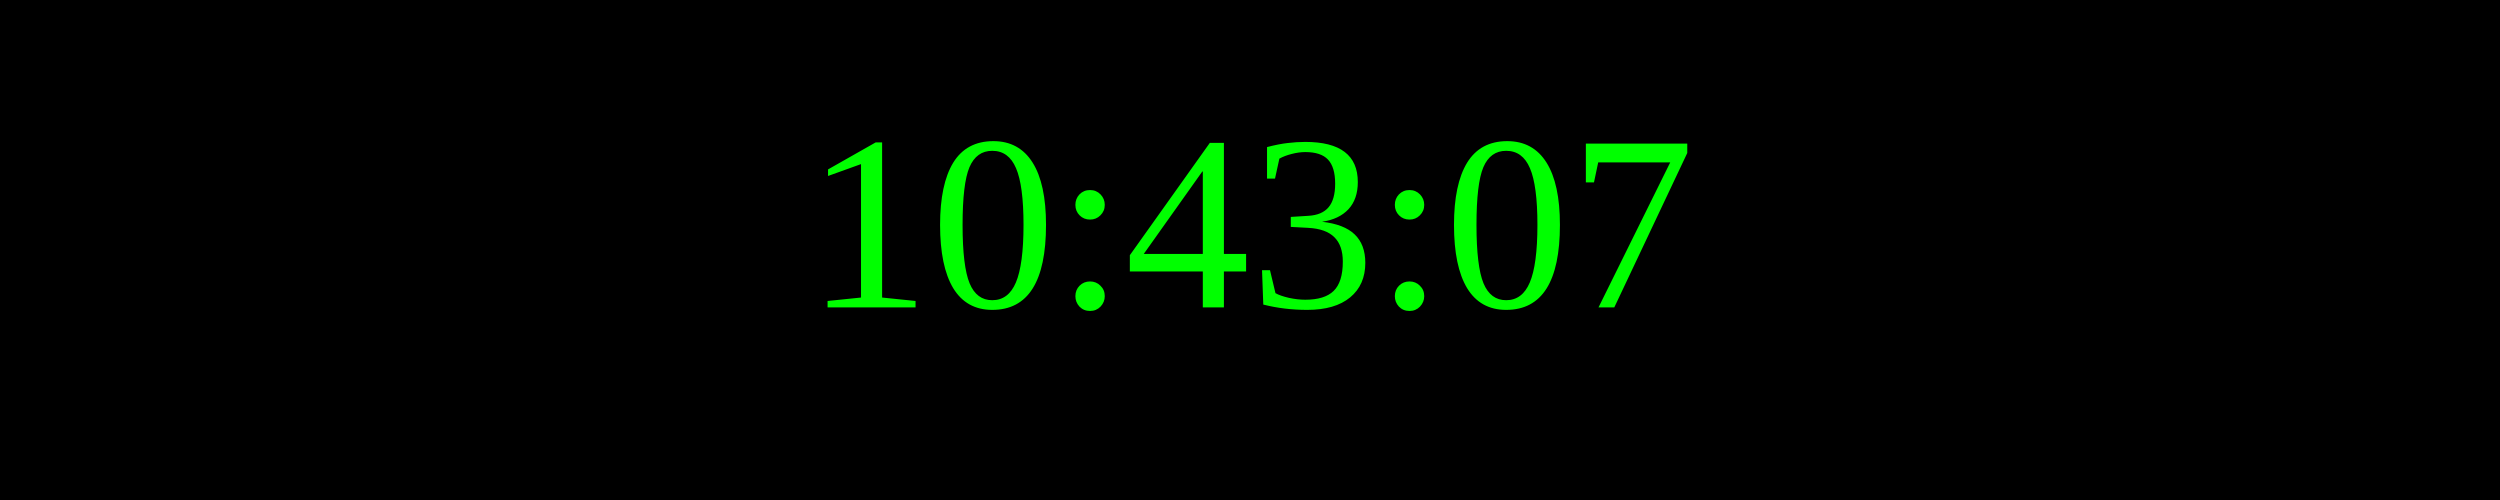
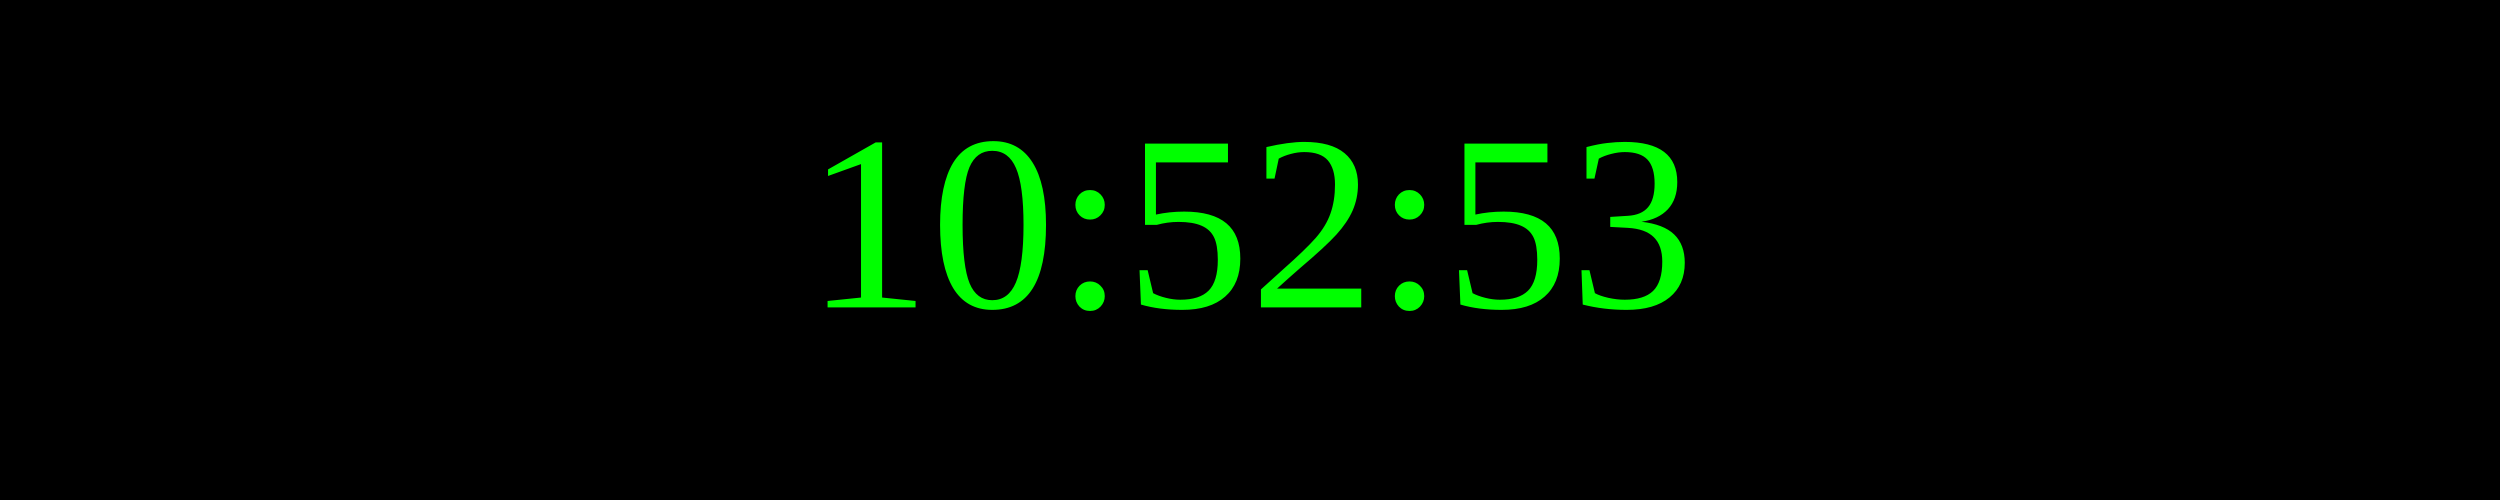
<svg xmlns="http://www.w3.org/2000/svg" width="250" height="50">
  <rect width="100%" height="100%" fill="black" />
  <text x="50%" y="50%" font-size="25" fill="lime" text-anchor="middle" dominant-baseline="middle">
- 10:43:07
+ 10:52:53
</text>
</svg>
